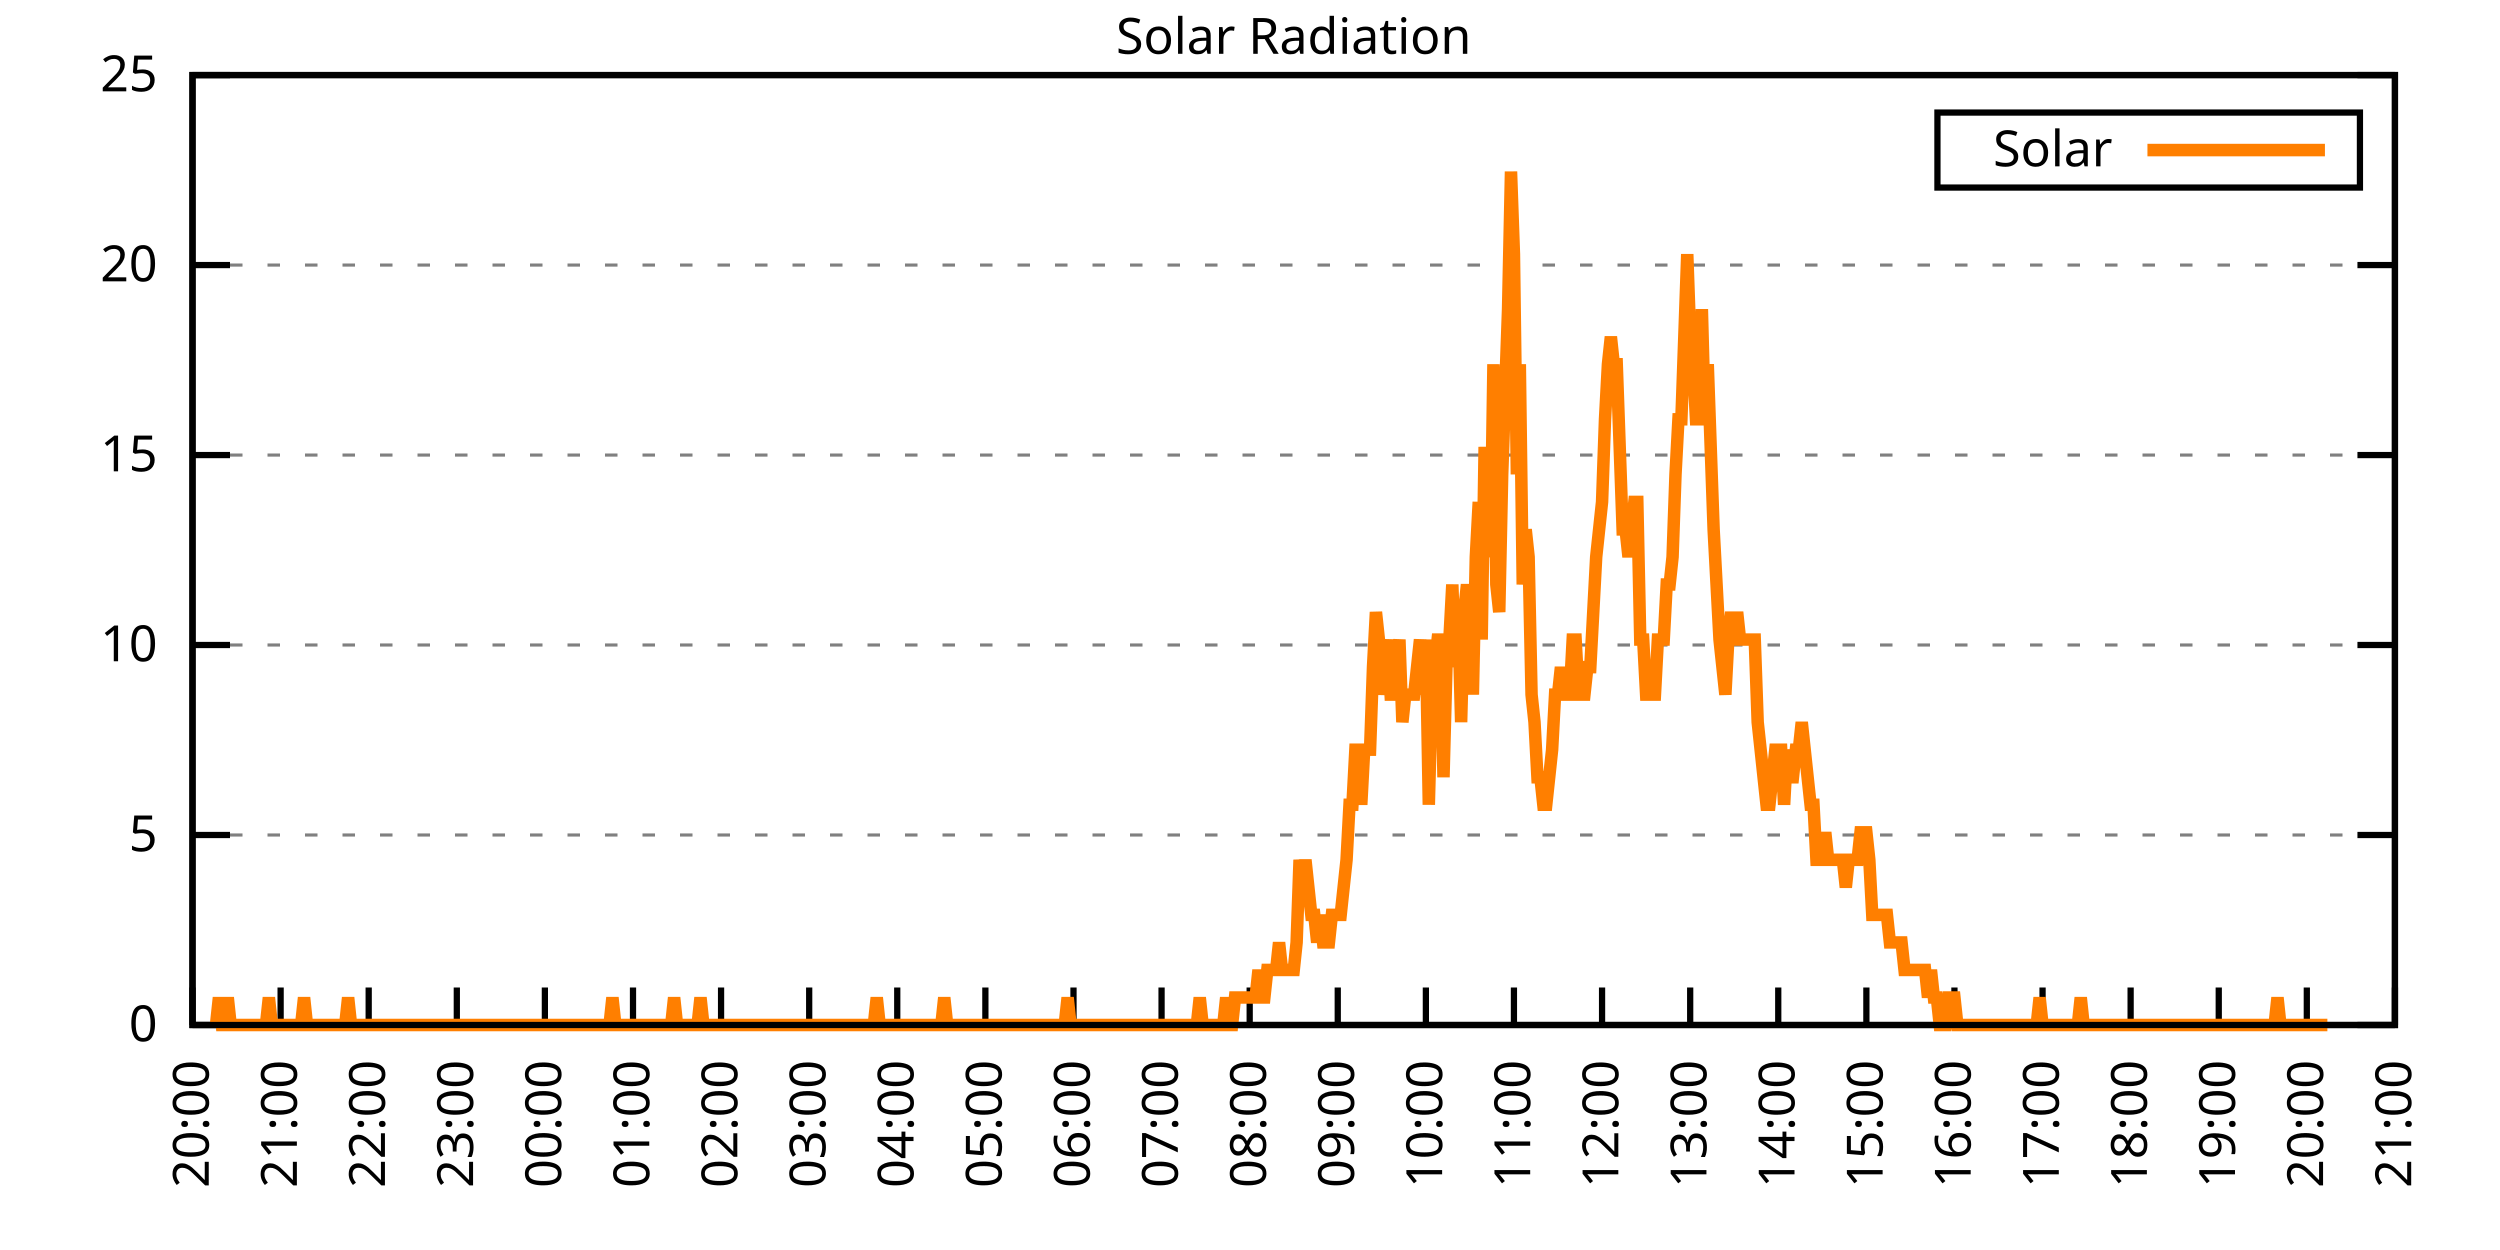
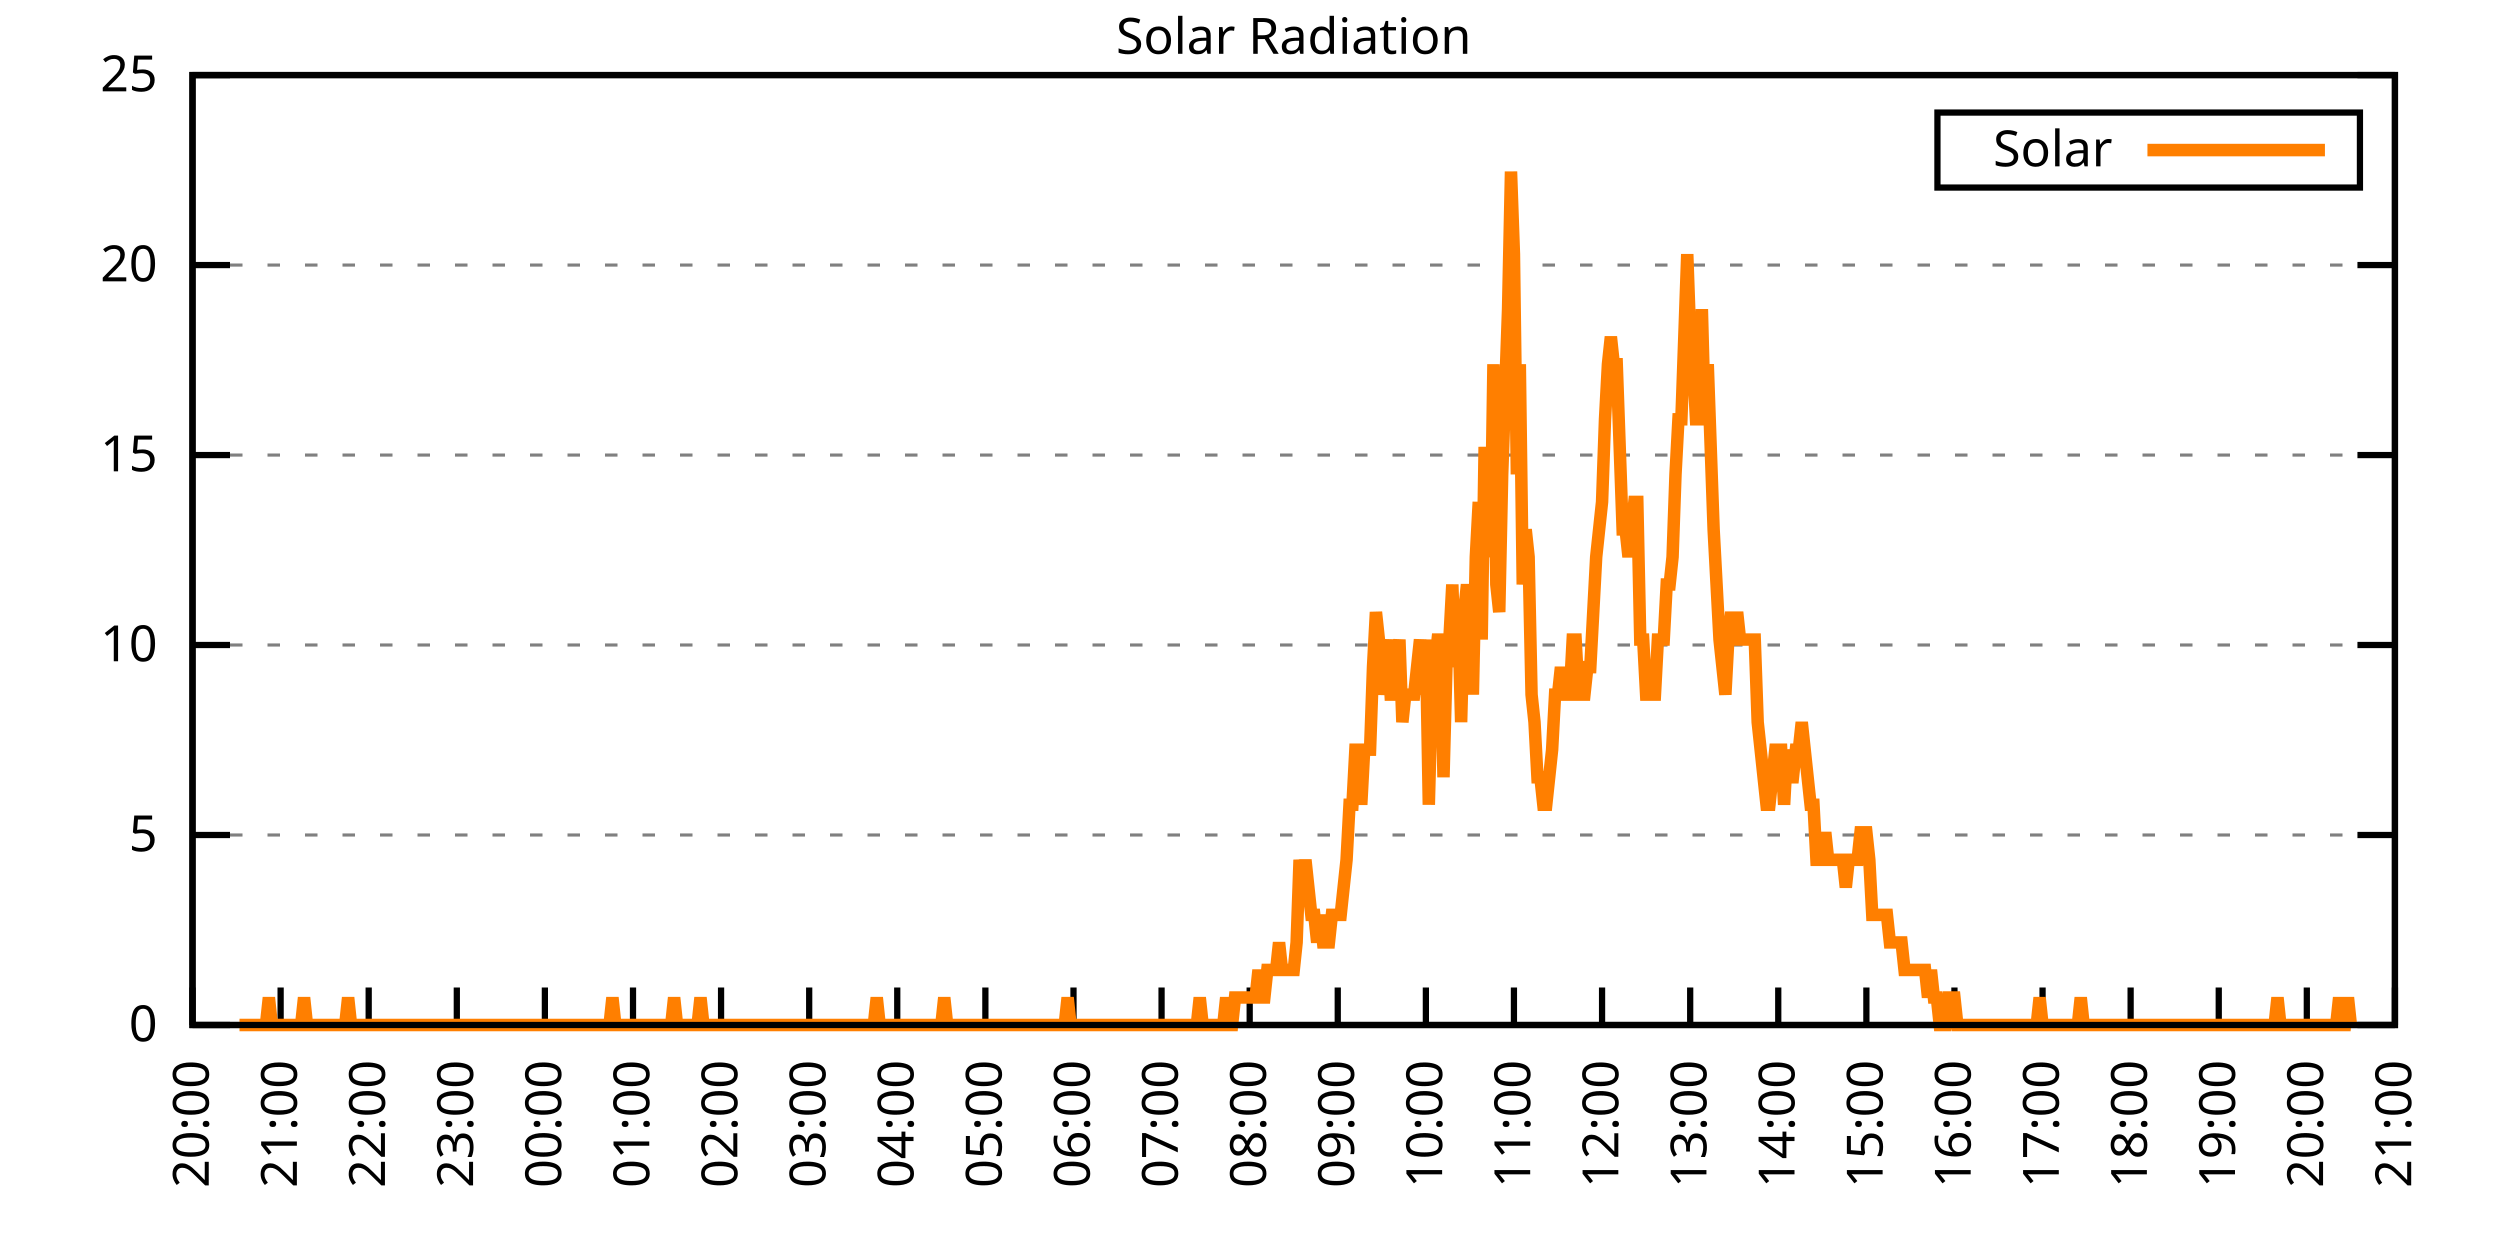
<svg xmlns="http://www.w3.org/2000/svg" xmlns:xlink="http://www.w3.org/1999/xlink" width="400" height="200" viewBox="0 0 400 200">
  <g id="gnuplot_canvas">
    <rect x="0" y="0" width="400" height="200" fill="none" />
    <defs>
      <circle id="gpDot" r="0.5" stroke-width="0.5" stroke="currentColor" />
      <path id="gpPt0" stroke-width="0.333" stroke="currentColor" d="M-1,0 h2 M0,-1 v2" />
      <path id="gpPt1" stroke-width="0.333" stroke="currentColor" d="M-1,-1 L1,1 M1,-1 L-1,1" />
      <path id="gpPt2" stroke-width="0.333" stroke="currentColor" d="M-1,0 L1,0 M0,-1 L0,1 M-1,-1 L1,1 M-1,1 L1,-1" />
      <rect id="gpPt3" stroke-width="0.333" stroke="currentColor" x="-1" y="-1" width="2" height="2" />
      <rect id="gpPt4" stroke-width="0.333" stroke="currentColor" fill="currentColor" x="-1" y="-1" width="2" height="2" />
      <circle id="gpPt5" stroke-width="0.333" stroke="currentColor" cx="0" cy="0" r="1" />
      <use xlink:href="#gpPt5" id="gpPt6" fill="currentColor" stroke="none" />
      <path id="gpPt7" stroke-width="0.333" stroke="currentColor" d="M0,-1.33 L-1.33,0.67 L1.33,0.67 z" />
      <use xlink:href="#gpPt7" id="gpPt8" fill="currentColor" stroke="none" />
      <use xlink:href="#gpPt7" id="gpPt9" stroke="currentColor" transform="rotate(180)" />
      <use xlink:href="#gpPt9" id="gpPt10" fill="currentColor" stroke="none" />
      <use xlink:href="#gpPt3" id="gpPt11" stroke="currentColor" transform="rotate(45)" />
      <use xlink:href="#gpPt11" id="gpPt12" fill="currentColor" stroke="none" />
      <path id="gpPt13" stroke-width="0.333" stroke="currentColor" d="M0,1.330 L1.265,0.411 L0.782,-1.067 L-0.782,-1.076 L-1.265,0.411 z" />
      <use xlink:href="#gpPt13" id="gpPt14" fill="currentColor" stroke="none" />
      <filter id="textbox" filterUnits="objectBoundingBox" x="0" y="0" height="1" width="1">
        <feFlood flood-color="white" flood-opacity="1" result="bgnd" />
        <feComposite in="SourceGraphic" in2="bgnd" operator="atop" />
      </filter>
      <filter id="greybox" filterUnits="objectBoundingBox" x="0" y="0" height="1" width="1">
        <feFlood flood-color="lightgrey" flood-opacity="1" result="grey" />
        <feComposite in="SourceGraphic" in2="grey" operator="atop" />
      </filter>
    </defs>
    <g fill="none" color="white" stroke="currentColor" stroke-width="1.00" stroke-linecap="butt" stroke-linejoin="miter">
</g>
    <g fill="none" color="black" stroke="currentColor" stroke-width="1.00" stroke-linecap="butt" stroke-linejoin="miter">
      <g stroke="none" shape-rendering="crispEdges">
        <polygon fill="rgb(255, 255, 255)" points="30.80,164.00 383.18,164.00 383.18,12.02 30.80,12.02 " />
      </g>
    </g>
    <g fill="none" color="black" stroke="currentColor" stroke-width="1.00" stroke-linecap="butt" stroke-linejoin="miter">
</g>
    <g fill="none" color="black" stroke="black" stroke-width="0.50" stroke-linecap="butt" stroke-linejoin="miter">
</g>
    <g fill="none" color="gray" stroke="currentColor" stroke-width="0.50" stroke-linecap="butt" stroke-linejoin="miter">
      <path stroke="gray" stroke-dasharray="2,4" class="gridline" d="M30.80,164.00 L383.19,164.00  " />
    </g>
    <g fill="none" color="gray" stroke="gray" stroke-width="1.00" stroke-linecap="butt" stroke-linejoin="miter">
</g>
    <g fill="none" color="black" stroke="currentColor" stroke-width="1.00" stroke-linecap="butt" stroke-linejoin="miter">
      <path stroke="black" d="M30.80,164.00 L36.80,164.00 M383.19,164.00 L377.19,164.00  " />
      <g transform="translate(25.20,166.60)" stroke="none" fill="black" font-family="Sans" font-size="8.00" text-anchor="end">
        <text>
          <tspan font-family="Sans"> 0</tspan>
        </text>
      </g>
    </g>
    <g fill="none" color="black" stroke="currentColor" stroke-width="1.00" stroke-linecap="butt" stroke-linejoin="miter">
</g>
    <g fill="none" color="black" stroke="black" stroke-width="0.50" stroke-linecap="butt" stroke-linejoin="miter">
</g>
    <g fill="none" color="gray" stroke="currentColor" stroke-width="0.50" stroke-linecap="butt" stroke-linejoin="miter">
      <path stroke="gray" stroke-dasharray="2,4" class="gridline" d="M30.80,133.60 L383.19,133.60  " />
    </g>
    <g fill="none" color="gray" stroke="gray" stroke-width="1.00" stroke-linecap="butt" stroke-linejoin="miter">
</g>
    <g fill="none" color="black" stroke="currentColor" stroke-width="1.00" stroke-linecap="butt" stroke-linejoin="miter">
      <path stroke="black" d="M30.80,133.60 L36.80,133.60 M383.19,133.60 L377.19,133.60  " />
      <g transform="translate(25.20,136.20)" stroke="none" fill="black" font-family="Sans" font-size="8.00" text-anchor="end">
        <text>
          <tspan font-family="Sans"> 5</tspan>
        </text>
      </g>
    </g>
    <g fill="none" color="black" stroke="currentColor" stroke-width="1.00" stroke-linecap="butt" stroke-linejoin="miter">
</g>
    <g fill="none" color="black" stroke="black" stroke-width="0.50" stroke-linecap="butt" stroke-linejoin="miter">
</g>
    <g fill="none" color="gray" stroke="currentColor" stroke-width="0.50" stroke-linecap="butt" stroke-linejoin="miter">
      <path stroke="gray" stroke-dasharray="2,4" class="gridline" d="M30.80,103.20 L383.19,103.20  " />
    </g>
    <g fill="none" color="gray" stroke="gray" stroke-width="1.00" stroke-linecap="butt" stroke-linejoin="miter">
</g>
    <g fill="none" color="black" stroke="currentColor" stroke-width="1.00" stroke-linecap="butt" stroke-linejoin="miter">
      <path stroke="black" d="M30.80,103.20 L36.80,103.20 M383.19,103.20 L377.19,103.20  " />
      <g transform="translate(25.20,105.80)" stroke="none" fill="black" font-family="Sans" font-size="8.00" text-anchor="end">
        <text>
          <tspan font-family="Sans"> 10</tspan>
        </text>
      </g>
    </g>
    <g fill="none" color="black" stroke="currentColor" stroke-width="1.00" stroke-linecap="butt" stroke-linejoin="miter">
</g>
    <g fill="none" color="black" stroke="black" stroke-width="0.50" stroke-linecap="butt" stroke-linejoin="miter">
</g>
    <g fill="none" color="gray" stroke="currentColor" stroke-width="0.50" stroke-linecap="butt" stroke-linejoin="miter">
      <path stroke="gray" stroke-dasharray="2,4" class="gridline" d="M30.80,72.81 L383.19,72.81  " />
    </g>
    <g fill="none" color="gray" stroke="gray" stroke-width="1.00" stroke-linecap="butt" stroke-linejoin="miter">
</g>
    <g fill="none" color="black" stroke="currentColor" stroke-width="1.00" stroke-linecap="butt" stroke-linejoin="miter">
      <path stroke="black" d="M30.80,72.81 L36.80,72.81 M383.19,72.81 L377.19,72.81  " />
      <g transform="translate(25.20,75.41)" stroke="none" fill="black" font-family="Sans" font-size="8.00" text-anchor="end">
        <text>
          <tspan font-family="Sans"> 15</tspan>
        </text>
      </g>
    </g>
    <g fill="none" color="black" stroke="currentColor" stroke-width="1.00" stroke-linecap="butt" stroke-linejoin="miter">
</g>
    <g fill="none" color="black" stroke="black" stroke-width="0.50" stroke-linecap="butt" stroke-linejoin="miter">
</g>
    <g fill="none" color="gray" stroke="currentColor" stroke-width="0.50" stroke-linecap="butt" stroke-linejoin="miter">
      <path stroke="gray" stroke-dasharray="2,4" class="gridline" d="M30.80,42.41 L383.19,42.41  " />
    </g>
    <g fill="none" color="gray" stroke="gray" stroke-width="1.00" stroke-linecap="butt" stroke-linejoin="miter">
</g>
    <g fill="none" color="black" stroke="currentColor" stroke-width="1.00" stroke-linecap="butt" stroke-linejoin="miter">
      <path stroke="black" d="M30.80,42.41 L36.80,42.41 M383.19,42.41 L377.19,42.41  " />
      <g transform="translate(25.20,45.01)" stroke="none" fill="black" font-family="Sans" font-size="8.00" text-anchor="end">
        <text>
          <tspan font-family="Sans"> 20</tspan>
        </text>
      </g>
    </g>
    <g fill="none" color="black" stroke="currentColor" stroke-width="1.00" stroke-linecap="butt" stroke-linejoin="miter">
</g>
    <g fill="none" color="black" stroke="black" stroke-width="0.50" stroke-linecap="butt" stroke-linejoin="miter">
</g>
    <g fill="none" color="gray" stroke="currentColor" stroke-width="0.50" stroke-linecap="butt" stroke-linejoin="miter">
      <path stroke="gray" stroke-dasharray="2,4" class="gridline" d="M30.80,12.01 L383.19,12.01  " />
    </g>
    <g fill="none" color="gray" stroke="gray" stroke-width="1.00" stroke-linecap="butt" stroke-linejoin="miter">
</g>
    <g fill="none" color="black" stroke="currentColor" stroke-width="1.00" stroke-linecap="butt" stroke-linejoin="miter">
      <path stroke="black" d="M30.80,12.01 L36.80,12.01 M383.19,12.01 L377.19,12.01  " />
      <g transform="translate(25.20,14.61)" stroke="none" fill="black" font-family="Sans" font-size="8.00" text-anchor="end">
        <text>
          <tspan font-family="Sans"> 25</tspan>
        </text>
      </g>
    </g>
    <g fill="none" color="black" stroke="currentColor" stroke-width="1.00" stroke-linecap="butt" stroke-linejoin="miter">
      <path stroke="black" d="M30.80,164.00 L30.80,158.00  " />
      <g transform="translate(33.40,169.60) rotate(270.00)" stroke="none" fill="black" font-family="Sans" font-size="8.00" text-anchor="end">
        <text>
          <tspan font-family="Sans">20:00</tspan>
        </text>
      </g>
    </g>
    <g fill="none" color="black" stroke="currentColor" stroke-width="1.00" stroke-linecap="butt" stroke-linejoin="miter">
      <path stroke="black" d="M44.90,164.00 L44.90,158.00  " />
      <g transform="translate(47.50,169.60) rotate(270.00)" stroke="none" fill="black" font-family="Sans" font-size="8.00" text-anchor="end">
        <text>
          <tspan font-family="Sans">21:00</tspan>
        </text>
      </g>
    </g>
    <g fill="none" color="black" stroke="currentColor" stroke-width="1.00" stroke-linecap="butt" stroke-linejoin="miter">
      <path stroke="black" d="M58.99,164.00 L58.99,158.00  " />
      <g transform="translate(61.59,169.60) rotate(270.00)" stroke="none" fill="black" font-family="Sans" font-size="8.00" text-anchor="end">
        <text>
          <tspan font-family="Sans">22:00</tspan>
        </text>
      </g>
    </g>
    <g fill="none" color="black" stroke="currentColor" stroke-width="1.00" stroke-linecap="butt" stroke-linejoin="miter">
      <path stroke="black" d="M73.09,164.00 L73.09,158.00  " />
      <g transform="translate(75.69,169.60) rotate(270.00)" stroke="none" fill="black" font-family="Sans" font-size="8.00" text-anchor="end">
        <text>
          <tspan font-family="Sans">23:00</tspan>
        </text>
      </g>
    </g>
    <g fill="none" color="black" stroke="currentColor" stroke-width="1.00" stroke-linecap="butt" stroke-linejoin="miter">
      <path stroke="black" d="M87.18,164.00 L87.18,158.00  " />
      <g transform="translate(89.78,169.60) rotate(270.00)" stroke="none" fill="black" font-family="Sans" font-size="8.00" text-anchor="end">
        <text>
          <tspan font-family="Sans">00:00</tspan>
        </text>
      </g>
    </g>
    <g fill="none" color="black" stroke="currentColor" stroke-width="1.00" stroke-linecap="butt" stroke-linejoin="miter">
      <path stroke="black" d="M101.28,164.00 L101.28,158.00  " />
      <g transform="translate(103.88,169.60) rotate(270.00)" stroke="none" fill="black" font-family="Sans" font-size="8.00" text-anchor="end">
        <text>
          <tspan font-family="Sans">01:00</tspan>
        </text>
      </g>
    </g>
    <g fill="none" color="black" stroke="currentColor" stroke-width="1.00" stroke-linecap="butt" stroke-linejoin="miter">
      <path stroke="black" d="M115.37,164.00 L115.37,158.00  " />
      <g transform="translate(117.97,169.60) rotate(270.00)" stroke="none" fill="black" font-family="Sans" font-size="8.00" text-anchor="end">
        <text>
          <tspan font-family="Sans">02:00</tspan>
        </text>
      </g>
    </g>
    <g fill="none" color="black" stroke="currentColor" stroke-width="1.00" stroke-linecap="butt" stroke-linejoin="miter">
      <path stroke="black" d="M129.47,164.00 L129.47,158.00  " />
      <g transform="translate(132.07,169.60) rotate(270.00)" stroke="none" fill="black" font-family="Sans" font-size="8.00" text-anchor="end">
        <text>
          <tspan font-family="Sans">03:00</tspan>
        </text>
      </g>
    </g>
    <g fill="none" color="black" stroke="currentColor" stroke-width="1.00" stroke-linecap="butt" stroke-linejoin="miter">
      <path stroke="black" d="M143.56,164.00 L143.56,158.00  " />
      <g transform="translate(146.16,169.60) rotate(270.00)" stroke="none" fill="black" font-family="Sans" font-size="8.00" text-anchor="end">
        <text>
          <tspan font-family="Sans">04:00</tspan>
        </text>
      </g>
    </g>
    <g fill="none" color="black" stroke="currentColor" stroke-width="1.00" stroke-linecap="butt" stroke-linejoin="miter">
      <path stroke="black" d="M157.66,164.00 L157.66,158.00  " />
      <g transform="translate(160.26,169.60) rotate(270.00)" stroke="none" fill="black" font-family="Sans" font-size="8.00" text-anchor="end">
        <text>
          <tspan font-family="Sans">05:00</tspan>
        </text>
      </g>
    </g>
    <g fill="none" color="black" stroke="currentColor" stroke-width="1.00" stroke-linecap="butt" stroke-linejoin="miter">
      <path stroke="black" d="M171.76,164.00 L171.76,158.00  " />
      <g transform="translate(174.36,169.60) rotate(270.00)" stroke="none" fill="black" font-family="Sans" font-size="8.00" text-anchor="end">
        <text>
          <tspan font-family="Sans">06:00</tspan>
        </text>
      </g>
    </g>
    <g fill="none" color="black" stroke="currentColor" stroke-width="1.00" stroke-linecap="butt" stroke-linejoin="miter">
      <path stroke="black" d="M185.85,164.00 L185.85,158.00  " />
      <g transform="translate(188.45,169.60) rotate(270.00)" stroke="none" fill="black" font-family="Sans" font-size="8.00" text-anchor="end">
        <text>
          <tspan font-family="Sans">07:00</tspan>
        </text>
      </g>
    </g>
    <g fill="none" color="black" stroke="currentColor" stroke-width="1.00" stroke-linecap="butt" stroke-linejoin="miter">
      <path stroke="black" d="M199.95,164.00 L199.95,158.00  " />
      <g transform="translate(202.55,169.60) rotate(270.00)" stroke="none" fill="black" font-family="Sans" font-size="8.00" text-anchor="end">
        <text>
          <tspan font-family="Sans">08:00</tspan>
        </text>
      </g>
    </g>
    <g fill="none" color="black" stroke="currentColor" stroke-width="1.00" stroke-linecap="butt" stroke-linejoin="miter">
      <path stroke="black" d="M214.04,164.00 L214.04,158.00  " />
      <g transform="translate(216.64,169.60) rotate(270.00)" stroke="none" fill="black" font-family="Sans" font-size="8.00" text-anchor="end">
        <text>
          <tspan font-family="Sans">09:00</tspan>
        </text>
      </g>
    </g>
    <g fill="none" color="black" stroke="currentColor" stroke-width="1.00" stroke-linecap="butt" stroke-linejoin="miter">
      <path stroke="black" d="M228.14,164.00 L228.14,158.00  " />
      <g transform="translate(230.74,169.60) rotate(270.00)" stroke="none" fill="black" font-family="Sans" font-size="8.00" text-anchor="end">
        <text>
          <tspan font-family="Sans">10:00</tspan>
        </text>
      </g>
    </g>
    <g fill="none" color="black" stroke="currentColor" stroke-width="1.00" stroke-linecap="butt" stroke-linejoin="miter">
      <path stroke="black" d="M242.23,164.00 L242.23,158.00  " />
      <g transform="translate(244.83,169.60) rotate(270.00)" stroke="none" fill="black" font-family="Sans" font-size="8.00" text-anchor="end">
        <text>
          <tspan font-family="Sans">11:00</tspan>
        </text>
      </g>
    </g>
    <g fill="none" color="black" stroke="currentColor" stroke-width="1.00" stroke-linecap="butt" stroke-linejoin="miter">
      <path stroke="black" d="M256.33,164.00 L256.33,158.00  " />
      <g transform="translate(258.93,169.60) rotate(270.00)" stroke="none" fill="black" font-family="Sans" font-size="8.00" text-anchor="end">
        <text>
          <tspan font-family="Sans">12:00</tspan>
        </text>
      </g>
    </g>
    <g fill="none" color="black" stroke="currentColor" stroke-width="1.00" stroke-linecap="butt" stroke-linejoin="miter">
      <path stroke="black" d="M270.43,164.00 L270.43,158.00  " />
      <g transform="translate(273.03,169.60) rotate(270.00)" stroke="none" fill="black" font-family="Sans" font-size="8.00" text-anchor="end">
        <text>
          <tspan font-family="Sans">13:00</tspan>
        </text>
      </g>
    </g>
    <g fill="none" color="black" stroke="currentColor" stroke-width="1.00" stroke-linecap="butt" stroke-linejoin="miter">
      <path stroke="black" d="M284.52,164.00 L284.52,158.00  " />
      <g transform="translate(287.12,169.60) rotate(270.00)" stroke="none" fill="black" font-family="Sans" font-size="8.00" text-anchor="end">
        <text>
          <tspan font-family="Sans">14:00</tspan>
        </text>
      </g>
    </g>
    <g fill="none" color="black" stroke="currentColor" stroke-width="1.00" stroke-linecap="butt" stroke-linejoin="miter">
      <path stroke="black" d="M298.62,164.00 L298.62,158.00  " />
      <g transform="translate(301.22,169.60) rotate(270.00)" stroke="none" fill="black" font-family="Sans" font-size="8.00" text-anchor="end">
        <text>
          <tspan font-family="Sans">15:00</tspan>
        </text>
      </g>
    </g>
    <g fill="none" color="black" stroke="currentColor" stroke-width="1.00" stroke-linecap="butt" stroke-linejoin="miter">
      <path stroke="black" d="M312.71,164.00 L312.71,158.00  " />
      <g transform="translate(315.31,169.60) rotate(270.00)" stroke="none" fill="black" font-family="Sans" font-size="8.00" text-anchor="end">
        <text>
          <tspan font-family="Sans">16:00</tspan>
        </text>
      </g>
    </g>
    <g fill="none" color="black" stroke="currentColor" stroke-width="1.00" stroke-linecap="butt" stroke-linejoin="miter">
      <path stroke="black" d="M326.81,164.00 L326.81,158.00  " />
      <g transform="translate(329.41,169.60) rotate(270.00)" stroke="none" fill="black" font-family="Sans" font-size="8.00" text-anchor="end">
        <text>
          <tspan font-family="Sans">17:00</tspan>
        </text>
      </g>
    </g>
    <g fill="none" color="black" stroke="currentColor" stroke-width="1.00" stroke-linecap="butt" stroke-linejoin="miter">
      <path stroke="black" d="M340.90,164.00 L340.90,158.00  " />
      <g transform="translate(343.50,169.60) rotate(270.00)" stroke="none" fill="black" font-family="Sans" font-size="8.00" text-anchor="end">
        <text>
          <tspan font-family="Sans">18:00</tspan>
        </text>
      </g>
    </g>
    <g fill="none" color="black" stroke="currentColor" stroke-width="1.00" stroke-linecap="butt" stroke-linejoin="miter">
      <path stroke="black" d="M355.00,164.00 L355.00,158.00  " />
      <g transform="translate(357.60,169.60) rotate(270.00)" stroke="none" fill="black" font-family="Sans" font-size="8.00" text-anchor="end">
        <text>
          <tspan font-family="Sans">19:00</tspan>
        </text>
      </g>
    </g>
    <g fill="none" color="black" stroke="currentColor" stroke-width="1.00" stroke-linecap="butt" stroke-linejoin="miter">
      <path stroke="black" d="M369.09,164.00 L369.09,158.00  " />
      <g transform="translate(371.69,169.60) rotate(270.00)" stroke="none" fill="black" font-family="Sans" font-size="8.00" text-anchor="end">
        <text>
          <tspan font-family="Sans">20:00</tspan>
        </text>
      </g>
    </g>
    <g fill="none" color="black" stroke="currentColor" stroke-width="1.00" stroke-linecap="butt" stroke-linejoin="miter">
      <path stroke="black" d="M383.19,164.00 L383.19,158.00  " />
      <g transform="translate(385.79,169.60) rotate(270.00)" stroke="none" fill="black" font-family="Sans" font-size="8.00" text-anchor="end">
        <text>
          <tspan font-family="Sans">21:00</tspan>
        </text>
      </g>
    </g>
    <g fill="none" color="black" stroke="currentColor" stroke-width="1.00" stroke-linecap="butt" stroke-linejoin="miter">
</g>
    <g fill="none" color="black" stroke="currentColor" stroke-width="1.00" stroke-linecap="butt" stroke-linejoin="miter">
      <path stroke="black" d="M30.80,12.01 L30.80,164.00 L383.19,164.00 L383.19,12.01 L30.80,12.01 Z  " />
    </g>
    <g fill="none" color="black" stroke="currentColor" stroke-width="1.00" stroke-linecap="butt" stroke-linejoin="miter">
</g>
    <g fill="none" color="black" stroke="currentColor" stroke-width="1.00" stroke-linecap="butt" stroke-linejoin="miter">
      <path stroke="black" d="M309.99,30.01 L309.99,18.01 L377.59,18.01 L377.59,30.01 L309.99,30.01 Z  " />
    </g>
    <g id="Solar_Radiation_plot_1">
      <g fill="none" color="white" stroke="black" stroke-width="2.00" stroke-linecap="butt" stroke-linejoin="miter">
</g>
      <g fill="none" color="black" stroke="currentColor" stroke-width="2.00" stroke-linecap="butt" stroke-linejoin="miter">
        <g transform="translate(337.99,26.61)" stroke="none" fill="black" font-family="Sans" font-size="8.00" text-anchor="end">
          <text>
            <tspan font-family="Sans">Solar</tspan>
          </text>
        </g>
      </g>
      <g fill="none" color="black" stroke="currentColor" stroke-width="2.00" stroke-linecap="butt" stroke-linejoin="miter">
-         <path stroke="rgb(255, 127,   0)" d="M343.59,24.01 L371.99,24.01 M34.56,164.00 L35.03,159.60 L35.50,164.00 L35.97,164.00 L36.44,159.60 L36.91,164.00   L37.38,164.00 L37.85,164.00 L38.32,164.00 L38.79,164.00 L39.26,164.00 L39.73,164.00 L40.20,164.00 L40.67,164.00   L41.14,164.00 L41.61,164.00 L42.08,164.00 L42.55,164.00 L43.02,159.60 L43.49,164.00 L43.96,164.00 L44.43,164.00   L44.90,164.00 L45.37,164.00 L45.84,164.00 L46.31,164.00 L46.78,164.00 L47.24,164.00 L47.71,164.00 L48.18,164.00   L48.65,159.60 L49.12,164.00 L49.59,164.00 L50.06,164.00 L50.53,164.00 L51.00,164.00 L51.47,164.00 L51.94,164.00   L52.41,164.00 L52.88,164.00 L53.35,164.00 L53.82,164.00 L54.29,164.00 L54.76,164.00 L55.23,164.00 L55.70,159.60   L56.17,164.00 L56.64,164.00 L57.11,164.00 L57.58,164.00 L58.05,164.00 L58.52,164.00 L58.99,164.00 L59.46,164.00   L59.93,164.00 L60.40,164.00 L60.87,164.00 L61.34,164.00 L61.81,164.00 L62.28,164.00 L62.75,164.00 L63.22,164.00   L63.69,164.00 L64.16,164.00 L64.63,164.00 L65.10,164.00 L65.57,164.00 L66.04,164.00 L66.51,164.00 L66.98,164.00   L67.45,164.00 L67.92,164.00 L68.39,164.00 L68.86,164.00 L69.33,164.00 L69.80,164.00 L70.27,164.00 L70.74,164.00   L71.21,164.00 L71.68,164.00 L72.15,164.00 L72.62,164.00 L73.09,164.00 L73.56,164.00 L74.03,164.00 L74.50,164.00   L74.97,164.00 L75.44,164.00 L75.91,164.00 L76.38,164.00 L76.85,164.00 L77.32,164.00 L77.79,164.00 L78.26,164.00   L78.73,164.00 L79.19,164.00 L79.66,164.00 L80.13,164.00 L80.60,164.00 L81.07,164.00 L81.54,164.00 L82.01,164.00   L82.48,164.00 L82.95,164.00 L83.42,164.00 L83.89,164.00 L84.36,164.00 L84.83,164.00 L85.30,164.00 L85.77,164.00   L86.24,164.00 L86.71,164.00 L87.18,164.00 L87.65,164.00 L88.12,164.00 L88.59,164.00 L89.06,164.00 L89.53,164.00   L90.00,164.00 L90.47,164.00 L90.94,164.00 L91.41,164.00 L91.88,164.00 L92.35,164.00 L92.82,164.00 L93.29,164.00   L93.76,164.00 L94.23,164.00 L94.70,164.00 L95.17,164.00 L95.64,164.00 L96.11,164.00 L96.58,164.00 L97.05,164.00   L97.52,164.00 L97.99,159.60 L98.46,164.00 L98.93,164.00 L99.40,164.00 L99.87,164.00 L100.34,164.00 L100.81,164.00   L101.28,164.00 L101.75,164.00 L102.22,164.00 L102.69,164.00 L103.16,164.00 L103.63,164.00 L104.10,164.00 L104.57,164.00   L105.04,164.00 L105.51,164.00 L105.98,164.00 L106.45,164.00 L106.92,164.00 L107.39,164.00 L107.86,159.60 L108.33,164.00   L108.80,164.00 L109.27,164.00 L109.74,164.00 L110.21,164.00 L110.68,164.00 L111.14,164.00 L111.61,164.00 L112.08,159.60   L112.55,164.00 L113.02,164.00 L113.49,164.00 L113.96,164.00 L114.43,164.00 L114.90,164.00 L115.37,164.00 L115.84,164.00   L116.31,164.00 L116.78,164.00 L117.25,164.00 L117.72,164.00 L118.19,164.00 L118.66,164.00 L119.13,164.00 L119.60,164.00   L120.07,164.00 L120.54,164.00 L121.01,164.00 L121.48,164.00 L121.95,164.00 L122.42,164.00 L122.89,164.00 L123.36,164.00   L123.83,164.00 L124.30,164.00 L124.77,164.00 L125.24,164.00 L125.71,164.00 L126.18,164.00 L126.65,164.00 L127.12,164.00   L127.59,164.00 L128.06,164.00 L128.53,164.00 L129.00,164.00 L129.47,164.00 L129.94,164.00 L130.41,164.00 L130.88,164.00   L131.35,164.00 L131.82,164.00 L132.29,164.00 L132.76,164.00 L133.23,164.00 L133.70,164.00 L134.17,164.00 L134.64,164.00   L135.11,164.00 L135.58,164.00 L136.05,164.00 L136.52,164.00 L136.99,164.00 L137.46,164.00 L137.93,164.00 L138.40,164.00   L138.87,164.00 L139.34,164.00 L139.81,164.00 L140.28,159.60 L140.75,164.00 L141.22,164.00 L141.69,164.00 L142.16,164.00   L142.63,164.00 L143.09,164.00 L143.56,164.00 L144.03,164.00 L144.50,164.00 L144.97,164.00 L145.44,164.00 L145.91,164.00   L146.38,164.00 L146.85,164.00 L147.32,164.00 L147.79,164.00 L148.26,164.00 L148.73,164.00 L149.20,164.00 L149.67,164.00   L150.14,164.00 L150.61,164.00 L151.08,159.60 L151.55,164.00 L152.02,164.00 L152.49,164.00 L152.96,164.00 L153.43,164.00   L153.90,164.00 L154.37,164.00 L154.84,164.00 L155.31,164.00 L155.78,164.00 L156.25,164.00 L156.72,164.00 L157.19,164.00   L157.66,164.00 L158.13,164.00 L158.60,164.00 L159.07,164.00 L159.54,164.00 L160.01,164.00 L160.48,164.00 L160.95,164.00   L161.42,164.00 L161.89,164.00 L162.36,164.00 L162.83,164.00 L163.30,164.00 L163.77,164.00 L164.24,164.00 L164.71,164.00   L165.18,164.00 L165.65,164.00 L166.12,164.00 L166.59,164.00 L167.06,164.00 L167.53,164.00 L168.00,164.00 L168.47,164.00   L168.94,164.00 L169.41,164.00 L169.88,164.00 L170.35,164.00 L170.82,159.60 L171.29,164.00 L171.76,164.00 L172.23,164.00   L172.70,164.00 L173.17,164.00 L173.64,164.00 L174.11,164.00 L174.58,164.00 L175.04,164.00 L175.51,164.00 L175.98,164.00   L176.45,164.00 L176.92,164.00 L177.39,164.00 L177.86,164.00 L178.33,164.00 L178.80,164.00 L179.27,164.00 L179.74,164.00   L180.21,164.00 L180.68,164.00 L181.15,164.00 L181.62,164.00 L182.09,164.00 L182.56,164.00 L183.03,164.00 L183.50,164.00   L183.97,164.00 L184.44,164.00 L184.91,164.00 L185.38,164.00 L185.85,164.00 L186.32,164.00 L186.79,164.00 L187.26,164.00   L187.73,164.00 L188.20,164.00 L188.67,164.00 L189.14,164.00 L189.61,164.00 L190.08,164.00 L190.55,164.00 L191.02,164.00   L191.49,164.00 L191.96,159.60 L192.43,164.00 L192.90,164.00 L193.37,164.00 L193.84,164.00 L194.31,164.00 L194.78,164.00   L195.25,164.00 L195.72,164.00 L196.19,159.60 L196.66,164.00 L197.13,164.00 L197.60,159.60 L198.07,159.60 L198.54,159.60   L199.01,159.60 L199.48,159.60 L199.95,159.60 L200.42,159.60 L200.89,159.60 L201.36,155.19 L201.83,159.60 L202.30,159.60   L202.77,155.19 L203.24,155.19 L203.71,155.19 L204.18,155.19 L204.65,150.79 L205.12,155.19 L205.59,155.19 L206.06,155.19   L206.53,155.19 L207.00,155.19 L207.46,150.79 L207.93,137.57 L208.40,141.98 L208.87,137.57 L209.34,141.98 L209.81,146.38   L210.28,146.38 L210.75,150.79 L211.22,146.38 L211.69,150.79 L212.16,150.79 L212.63,150.79 L213.10,146.38 L213.57,146.38   L214.04,146.38 L214.51,146.38 L214.98,141.98 L215.45,137.57 L215.92,128.76 L216.39,128.76 L216.86,119.95 L217.33,119.95   L217.80,128.76 L218.27,119.95 L218.74,119.95 L219.21,119.95 L219.68,106.74 L220.15,97.93 L220.62,102.33 L221.09,111.14   L221.56,106.74 L222.03,102.33 L222.50,111.14 L222.97,111.14 L223.44,106.74 L223.91,102.33 L224.38,115.55 L224.85,111.14   L225.32,111.14 L225.79,111.14 L226.26,111.14 L226.73,106.74 L227.20,102.33 L227.67,111.14 L228.14,102.33 L228.61,128.76   L229.08,111.14 L229.55,106.74 L230.02,102.33 L230.49,102.33 L230.96,124.36 L231.43,106.74 L231.90,102.33 L232.37,93.52   L232.84,106.74 L233.31,97.93 L233.78,115.55 L234.25,97.93 L234.72,93.52 L235.19,97.93 L235.66,111.14 L236.13,89.12   L236.60,80.31 L237.07,102.33 L237.54,71.50 L238.01,84.71 L238.48,89.12 L238.95,58.28 L239.41,93.52 L239.88,97.93   L240.35,75.90 L240.82,62.69 L241.29,49.47 L241.76,27.45 L242.23,40.66 L242.70,75.90 L243.17,58.28 L243.64,93.52   L244.11,84.71 L244.58,89.12 L245.05,111.14 L245.52,115.55 L245.99,124.36 L246.46,124.36 L246.93,128.76 L247.40,128.76   L247.87,124.36 L248.34,119.95 L248.81,111.14 L249.28,111.14 L249.75,106.74 L250.22,111.14 L250.69,111.14 L251.16,111.14   L251.63,102.33 L252.10,102.33 L252.57,111.14 L253.04,111.14 L253.51,111.14 L253.98,106.74 L254.45,106.74 L254.92,97.93   L255.39,89.12 L255.86,84.71 L256.33,80.31 L256.80,67.09 L257.27,58.28 L257.74,53.88 L258.21,58.28 L258.68,58.28   L259.15,71.50 L259.62,84.71 L260.09,84.71 L260.56,89.12 L261.03,84.71 L261.50,80.31 L261.97,80.31 L262.44,102.33   L262.91,102.33 L263.38,111.14 L263.85,111.14 L264.32,111.14 L264.79,111.14 L265.26,102.33 L265.73,102.33 L266.20,102.33   L266.67,93.52 L267.14,93.52 L267.61,89.12 L268.08,75.90 L268.55,67.09 L269.02,67.09 L269.49,53.88 L269.96,40.66   L270.43,53.88 L270.90,58.28 L271.36,67.09 L271.83,67.09 L272.30,49.47 L272.77,67.09 L273.24,58.28 L273.71,71.50   L274.18,84.71 L274.65,93.52 L275.12,102.33 L275.59,106.74 L276.06,111.14 L276.53,102.33 L277.00,97.93 L277.47,102.33   L277.94,97.93 L278.41,102.33 L278.88,102.33 L279.35,102.33 L279.82,102.33 L280.29,102.33 L280.76,102.33 L281.23,115.55   L281.70,119.95 L282.17,124.36 L282.64,128.76 L283.11,128.76 L283.58,124.36 L284.05,119.95 L284.52,119.95 L284.99,119.95   L285.46,128.76 L285.93,119.95 L286.40,124.36 L286.87,124.36 L287.34,119.95 L287.81,119.95 L288.28,115.55 L288.75,119.95   L289.22,124.36 L289.69,128.76 L290.16,128.76 L290.63,137.57 L291.10,137.57 L291.57,137.57 L292.04,133.17 L292.51,137.57   L292.98,137.57 L293.45,137.57 L293.92,137.57 L294.39,137.57 L294.86,137.57 L295.33,141.98 L295.80,137.57 L296.27,137.57   L296.74,137.57 L297.21,137.57 L297.68,133.17 L298.15,133.17 L298.62,133.17 L299.09,137.57 L299.56,146.38 L300.03,146.38   L300.50,146.38 L300.97,146.38 L301.44,146.38 L301.91,146.38 L302.38,150.79 L302.85,150.79 L303.31,150.79 L303.78,150.79   L304.25,150.79 L304.72,155.19 L305.19,155.19 L305.66,155.19 L306.13,155.19 L306.60,155.19 L307.07,155.19 L307.54,155.19   L308.01,155.19 L308.48,159.60 L308.95,155.19 L309.42,159.60 L309.89,159.60 L310.36,164.00 L310.83,164.00 L311.30,164.00   L311.77,159.60 L312.24,159.60 L312.71,159.60 L313.18,164.00 L313.65,164.00 L314.12,164.00 L314.59,164.00 L315.06,164.00   L315.53,164.00 L316.00,164.00 L316.47,164.00 L316.94,164.00 L317.41,164.00 L317.88,164.00 L318.35,164.00 L318.82,164.00   L319.29,164.00 L319.76,164.00 L320.23,164.00 L320.70,164.00 L321.17,164.00 L321.64,164.00 L322.11,164.00 L322.58,164.00   L323.05,164.00 L323.52,164.00 L323.99,164.00 L324.46,164.00 L324.93,164.00 L325.40,164.00 L325.87,164.00 L326.34,159.60   L326.81,164.00 L327.28,164.00 L327.75,164.00 L328.22,164.00 L328.69,164.00 L329.16,164.00 L329.63,164.00 L330.10,164.00   L330.57,164.00 L331.04,164.00 L331.51,164.00 L331.98,164.00 L332.45,164.00 L332.92,159.60 L333.39,164.00 L333.86,164.00   L334.33,164.00 L334.80,164.00 L335.26,164.00 L335.73,164.00 L336.20,164.00 L336.67,164.00 L337.14,164.00 L337.61,164.00   L338.08,164.00 L338.55,164.00 L339.02,164.00 L339.49,164.00 L339.96,164.00 L340.43,164.00 L340.90,164.00 L341.37,164.00   L341.84,164.00 L342.31,164.00 L342.78,164.00 L343.25,164.00 L343.72,164.00 L344.19,164.00 L344.66,164.00 L345.13,164.00   L345.60,164.00 L346.07,164.00 L346.54,164.00 L347.01,164.00 L347.48,164.00 L347.95,164.00 L348.42,164.00 L348.89,164.00   L349.36,164.00 L349.83,164.00 L350.30,164.00 L350.77,164.00 L351.24,164.00 L351.71,164.00 L352.18,164.00 L352.65,164.00   L353.12,164.00 L353.59,164.00 L354.06,164.00 L354.53,164.00 L355.00,164.00 L355.47,164.00 L355.94,164.00 L356.41,164.00   L356.88,164.00 L357.35,164.00 L357.82,164.00 L358.29,164.00 L358.76,164.00 L359.23,164.00 L359.70,164.00 L360.17,164.00   L360.64,164.00 L361.11,164.00 L361.58,164.00 L362.05,164.00 L362.52,164.00 L362.99,164.00 L363.46,164.00 L363.93,164.00   L364.40,159.60 L364.87,164.00 L365.34,164.00 L365.81,164.00 L366.28,164.00 L366.75,164.00 L367.21,164.00 L367.68,164.00   L368.15,164.00 L368.62,164.00 L369.09,164.00 L369.56,164.00 L370.03,164.00 L370.50,164.00 L370.97,164.00 L371.44,164.00   L371.91,164.00 L372.38,164.00  " />
+         <path stroke="rgb(255, 127,   0)" d="M343.59,24.01 L371.99,24.01 M38.32,164.00 L38.79,164.00 L39.26,164.00 L39.73,164.00 L40.20,164.00 L40.67,164.00   L41.14,164.00 L41.61,164.00 L42.08,164.00 L42.55,164.00 L43.02,159.60 L43.49,164.00 L43.96,164.00 L44.43,164.00   L44.90,164.00 L45.37,164.00 L45.84,164.00 L46.31,164.00 L46.78,164.00 L47.24,164.00 L47.71,164.00 L48.18,164.00   L48.65,159.60 L49.12,164.00 L49.59,164.00 L50.06,164.00 L50.53,164.00 L51.00,164.00 L51.47,164.00 L51.94,164.00   L52.41,164.00 L52.88,164.00 L53.35,164.00 L53.82,164.00 L54.29,164.00 L54.76,164.00 L55.23,164.00 L55.70,159.60   L56.17,164.00 L56.64,164.00 L57.11,164.00 L57.58,164.00 L58.05,164.00 L58.52,164.00 L58.99,164.00 L59.46,164.00   L59.93,164.00 L60.40,164.00 L60.87,164.00 L61.34,164.00 L61.81,164.00 L62.28,164.00 L62.75,164.00 L63.22,164.00   L63.69,164.00 L64.16,164.00 L64.63,164.00 L65.10,164.00 L65.57,164.00 L66.04,164.00 L66.51,164.00 L66.98,164.00   L67.45,164.00 L67.92,164.00 L68.39,164.00 L68.86,164.00 L69.33,164.00 L69.80,164.00 L70.27,164.00 L70.74,164.00   L71.21,164.00 L71.68,164.00 L72.15,164.00 L72.62,164.00 L73.09,164.00 L73.56,164.00 L74.03,164.00 L74.50,164.00   L74.97,164.00 L75.44,164.00 L75.91,164.00 L76.38,164.00 L76.85,164.00 L77.32,164.00 L77.79,164.00 L78.26,164.00   L78.73,164.00 L79.19,164.00 L79.66,164.00 L80.13,164.00 L80.60,164.00 L81.07,164.00 L81.54,164.00 L82.01,164.00   L82.48,164.00 L82.95,164.00 L83.42,164.00 L83.89,164.00 L84.36,164.00 L84.83,164.00 L85.30,164.00 L85.77,164.00   L86.24,164.00 L86.71,164.00 L87.18,164.00 L87.65,164.00 L88.12,164.00 L88.59,164.00 L89.06,164.00 L89.53,164.00   L90.00,164.00 L90.47,164.00 L90.94,164.00 L91.41,164.00 L91.88,164.00 L92.35,164.00 L92.82,164.00 L93.29,164.00   L93.76,164.00 L94.23,164.00 L94.70,164.00 L95.17,164.00 L95.64,164.00 L96.11,164.00 L96.58,164.00 L97.05,164.00   L97.52,164.00 L97.99,159.60 L98.46,164.00 L98.93,164.00 L99.40,164.00 L99.87,164.00 L100.34,164.00 L100.81,164.00   L101.28,164.00 L101.75,164.00 L102.22,164.00 L102.69,164.00 L103.16,164.00 L103.63,164.00 L104.10,164.00 L104.57,164.00   L105.04,164.00 L105.51,164.00 L105.98,164.00 L106.45,164.00 L106.92,164.00 L107.39,164.00 L107.86,159.60 L108.33,164.00   L108.80,164.00 L109.27,164.00 L109.74,164.00 L110.21,164.00 L110.68,164.00 L111.14,164.00 L111.61,164.00 L112.08,159.60   L112.55,164.00 L113.02,164.00 L113.49,164.00 L113.96,164.00 L114.43,164.00 L114.90,164.00 L115.37,164.00 L115.84,164.00   L116.31,164.00 L116.78,164.00 L117.25,164.00 L117.72,164.00 L118.19,164.00 L118.66,164.00 L119.13,164.00 L119.60,164.00   L120.07,164.00 L120.54,164.00 L121.01,164.00 L121.48,164.00 L121.95,164.00 L122.42,164.00 L122.89,164.00 L123.36,164.00   L123.83,164.00 L124.30,164.00 L124.77,164.00 L125.24,164.00 L125.71,164.00 L126.18,164.00 L126.65,164.00 L127.12,164.00   L127.59,164.00 L128.06,164.00 L128.53,164.00 L129.00,164.00 L129.47,164.00 L129.94,164.00 L130.41,164.00 L130.88,164.00   L131.35,164.00 L131.82,164.00 L132.29,164.00 L132.76,164.00 L133.23,164.00 L133.70,164.00 L134.17,164.00 L134.64,164.00   L135.11,164.00 L135.58,164.00 L136.05,164.00 L136.52,164.00 L136.99,164.00 L137.46,164.00 L137.93,164.00 L138.40,164.00   L138.87,164.00 L139.34,164.00 L139.81,164.00 L140.28,159.60 L140.75,164.00 L141.22,164.00 L141.69,164.00 L142.16,164.00   L142.63,164.00 L143.09,164.00 L143.56,164.00 L144.03,164.00 L144.50,164.00 L144.97,164.00 L145.44,164.00 L145.91,164.00   L146.38,164.00 L146.85,164.00 L147.32,164.00 L147.79,164.00 L148.26,164.00 L148.73,164.00 L149.20,164.00 L149.67,164.00   L150.14,164.00 L150.61,164.00 L151.08,159.60 L151.55,164.00 L152.02,164.00 L152.49,164.00 L152.96,164.00 L153.43,164.00   L153.90,164.00 L154.37,164.00 L154.84,164.00 L155.31,164.00 L155.78,164.00 L156.25,164.00 L156.72,164.00 L157.19,164.00   L157.66,164.00 L158.13,164.00 L158.60,164.00 L159.07,164.00 L159.54,164.00 L160.01,164.00 L160.48,164.00 L160.95,164.00   L161.42,164.00 L161.89,164.00 L162.36,164.00 L162.83,164.00 L163.30,164.00 L163.77,164.00 L164.24,164.00 L164.71,164.00   L165.18,164.00 L165.65,164.00 L166.12,164.00 L166.59,164.00 L167.06,164.00 L167.53,164.00 L168.00,164.00 L168.47,164.00   L168.94,164.00 L169.41,164.00 L169.88,164.00 L170.35,164.00 L170.82,159.60 L171.29,164.00 L171.76,164.00 L172.23,164.00   L172.70,164.00 L173.17,164.00 L173.64,164.00 L174.11,164.00 L174.58,164.00 L175.04,164.00 L175.51,164.00 L175.98,164.00   L176.45,164.00 L176.92,164.00 L177.39,164.00 L177.86,164.00 L178.33,164.00 L178.80,164.00 L179.27,164.00 L179.74,164.00   L180.21,164.00 L180.68,164.00 L181.15,164.00 L181.62,164.00 L182.09,164.00 L182.56,164.00 L183.03,164.00 L183.50,164.00   L183.97,164.00 L184.44,164.00 L184.91,164.00 L185.38,164.00 L185.85,164.00 L186.32,164.00 L186.79,164.00 L187.26,164.00   L187.73,164.00 L188.20,164.00 L188.67,164.00 L189.14,164.00 L189.61,164.00 L190.08,164.00 L190.55,164.00 L191.02,164.00   L191.49,164.00 L191.96,159.60 L192.43,164.00 L192.90,164.00 L193.37,164.00 L193.84,164.00 L194.31,164.00 L194.78,164.00   L195.25,164.00 L195.72,164.00 L196.19,159.60 L196.66,164.00 L197.13,164.00 L197.60,159.60 L198.07,159.60 L198.54,159.60   L199.01,159.60 L199.48,159.60 L199.95,159.60 L200.42,159.60 L200.89,159.60 L201.36,155.19 L201.83,159.60 L202.30,159.60   L202.77,155.19 L203.24,155.19 L203.71,155.19 L204.18,155.19 L204.65,150.79 L205.12,155.19 L205.59,155.19 L206.06,155.19   L206.53,155.19 L207.00,155.19 L207.46,150.79 L207.93,137.57 L208.40,141.98 L208.87,137.57 L209.34,141.98 L209.81,146.38   L210.28,146.38 L210.75,150.79 L211.22,146.38 L211.69,150.79 L212.16,150.79 L212.63,150.79 L213.10,146.38 L213.57,146.38   L214.04,146.38 L214.51,146.38 L214.98,141.98 L215.45,137.57 L215.92,128.76 L216.39,128.76 L216.86,119.95 L217.33,119.95   L217.80,128.76 L218.27,119.95 L218.74,119.95 L219.21,119.95 L219.68,106.74 L220.15,97.93 L220.62,102.33 L221.09,111.14   L221.56,106.74 L222.03,102.33 L222.50,111.14 L222.97,111.14 L223.44,106.74 L223.91,102.33 L224.38,115.55 L224.85,111.14   L225.32,111.14 L225.79,111.14 L226.26,111.14 L226.73,106.74 L227.20,102.33 L227.67,111.14 L228.14,102.33 L228.61,128.76   L229.08,111.14 L229.55,106.74 L230.02,102.33 L230.49,102.33 L230.96,124.36 L231.43,106.74 L231.90,102.33 L232.37,93.52   L232.84,106.74 L233.31,97.93 L233.78,115.55 L234.25,97.93 L234.72,93.52 L235.19,97.93 L235.66,111.14 L236.13,89.12   L236.60,80.31 L237.07,102.33 L237.54,71.50 L238.01,84.71 L238.48,89.12 L238.95,58.28 L239.41,93.52 L239.88,97.93   L240.35,75.90 L240.82,62.69 L241.29,49.47 L241.76,27.45 L242.23,40.66 L242.70,75.90 L243.17,58.28 L243.64,93.52   L244.11,84.71 L244.58,89.12 L245.05,111.14 L245.52,115.55 L245.99,124.36 L246.46,124.36 L246.93,128.76 L247.40,128.76   L247.87,124.36 L248.34,119.95 L248.81,111.14 L249.28,111.14 L249.75,106.74 L250.22,111.14 L250.69,111.14 L251.16,111.14   L251.63,102.33 L252.10,102.33 L252.57,111.14 L253.04,111.14 L253.51,111.14 L253.98,106.74 L254.45,106.74 L254.92,97.93   L255.39,89.12 L255.86,84.71 L256.33,80.31 L256.80,67.09 L257.27,58.28 L257.74,53.88 L258.21,58.28 L258.68,58.28   L259.15,71.50 L259.62,84.71 L260.09,84.71 L260.56,89.12 L261.03,84.71 L261.50,80.31 L261.97,80.31 L262.44,102.33   L262.91,102.33 L263.38,111.14 L263.85,111.14 L264.32,111.14 L264.79,111.14 L265.26,102.33 L265.73,102.33 L266.20,102.33   L266.67,93.52 L267.14,93.52 L267.61,89.12 L268.08,75.90 L268.55,67.09 L269.02,67.09 L269.49,53.88 L269.96,40.66   L270.43,53.88 L270.90,58.28 L271.36,67.09 L271.83,67.09 L272.30,49.47 L272.77,67.09 L273.24,58.28 L273.71,71.50   L274.18,84.71 L274.65,93.52 L275.12,102.33 L275.59,106.74 L276.06,111.14 L276.53,102.33 L277.00,97.93 L277.47,102.33   L277.94,97.93 L278.41,102.33 L278.88,102.33 L279.35,102.33 L279.82,102.33 L280.29,102.33 L280.76,102.33 L281.23,115.55   L281.70,119.95 L282.17,124.36 L282.64,128.76 L283.11,128.76 L283.58,124.36 L284.05,119.95 L284.52,119.95 L284.99,119.95   L285.46,128.76 L285.93,119.95 L286.40,124.36 L286.87,124.36 L287.34,119.95 L287.81,119.95 L288.28,115.55 L288.75,119.95   L289.22,124.36 L289.69,128.76 L290.16,128.76 L290.63,137.57 L291.10,137.57 L291.57,137.57 L292.04,133.17 L292.51,137.57   L292.98,137.57 L293.45,137.57 L293.92,137.57 L294.39,137.57 L294.86,137.57 L295.33,141.98 L295.80,137.57 L296.27,137.57   L296.74,137.57 L297.21,137.57 L297.68,133.17 L298.15,133.17 L298.62,133.17 L299.09,137.57 L299.56,146.38 L300.03,146.38   L300.50,146.38 L300.97,146.38 L301.44,146.38 L301.91,146.38 L302.38,150.79 L302.85,150.79 L303.31,150.79 L303.78,150.79   L304.25,150.79 L304.72,155.19 L305.19,155.19 L305.66,155.19 L306.13,155.19 L306.60,155.19 L307.07,155.19 L307.54,155.19   L308.01,155.19 L308.48,159.60 L308.95,155.19 L309.42,159.60 L309.89,159.60 L310.36,164.00 L310.83,164.00 L311.30,164.00   L311.77,159.60 L312.24,159.60 L312.71,159.60 L313.18,164.00 L313.65,164.00 L314.12,164.00 L314.59,164.00 L315.06,164.00   L315.53,164.00 L316.00,164.00 L316.47,164.00 L316.94,164.00 L317.41,164.00 L317.88,164.00 L318.35,164.00 L318.82,164.00   L319.29,164.00 L319.76,164.00 L320.23,164.00 L320.70,164.00 L321.17,164.00 L321.64,164.00 L322.11,164.00 L322.58,164.00   L323.05,164.00 L323.52,164.00 L323.99,164.00 L324.46,164.00 L324.93,164.00 L325.40,164.00 L325.87,164.00 L326.34,159.60   L326.81,164.00 L327.28,164.00 L327.75,164.00 L328.22,164.00 L328.69,164.00 L329.16,164.00 L329.63,164.00 L330.10,164.00   L330.57,164.00 L331.04,164.00 L331.51,164.00 L331.98,164.00 L332.45,164.00 L332.92,159.60 L333.39,164.00 L333.86,164.00   L334.33,164.00 L334.80,164.00 L335.26,164.00 L335.73,164.00 L336.20,164.00 L336.67,164.00 L337.14,164.00 L337.61,164.00   L338.08,164.00 L338.55,164.00 L339.02,164.00 L339.49,164.00 L339.96,164.00 L340.43,164.00 L340.90,164.00 L341.37,164.00   L341.84,164.00 L342.31,164.00 L342.78,164.00 L343.25,164.00 L343.72,164.00 L344.19,164.00 L344.66,164.00 L345.13,164.00   L345.60,164.00 L346.07,164.00 L346.54,164.00 L347.01,164.00 L347.48,164.00 L347.95,164.00 L348.42,164.00 L348.89,164.00   L349.36,164.00 L349.83,164.00 L350.30,164.00 L350.77,164.00 L351.24,164.00 L351.71,164.00 L352.18,164.00 L352.65,164.00   L353.12,164.00 L353.59,164.00 L354.06,164.00 L354.53,164.00 L355.00,164.00 L355.47,164.00 L355.94,164.00 L356.41,164.00   L356.88,164.00 L357.35,164.00 L357.82,164.00 L358.29,164.00 L358.76,164.00 L359.23,164.00 L359.70,164.00 L360.17,164.00   L360.64,164.00 L361.11,164.00 L361.58,164.00 L362.05,164.00 L362.52,164.00 L362.99,164.00 L363.46,164.00 L363.93,164.00   L364.40,159.60 L364.87,164.00 L365.34,164.00 L365.81,164.00 L366.28,164.00 L366.75,164.00 L367.21,164.00 L367.68,164.00   L368.15,164.00 L368.62,164.00 L369.09,164.00 L369.56,164.00 L370.03,164.00 L370.50,164.00 L370.97,164.00 L371.44,164.00   L371.91,164.00 L372.38,164.00 L372.85,164.00 L373.32,164.00 L373.79,164.00 L374.26,159.60 L374.73,164.00 L375.20,164.00   L375.67,159.60 L376.14,164.00  " />
      </g>
    </g>
    <g fill="none" color="black" stroke="currentColor" stroke-width="2.00" stroke-linecap="butt" stroke-linejoin="miter">
</g>
    <g fill="none" color="black" stroke="black" stroke-width="1.00" stroke-linecap="butt" stroke-linejoin="miter">
</g>
    <g fill="none" color="black" stroke="currentColor" stroke-width="1.00" stroke-linecap="butt" stroke-linejoin="miter">
      <path stroke="black" d="M30.80,12.01 L30.80,164.00 L383.19,164.00 L383.19,12.01 L30.80,12.01 Z  " />
      <g transform="translate(6.80,88.01) rotate(270.00)" stroke="none" fill="black" font-family="Sans" font-size="8.00" text-anchor="middle">
        <text />
      </g>
    </g>
    <g fill="none" color="black" stroke="currentColor" stroke-width="1.00" stroke-linecap="butt" stroke-linejoin="miter">
</g>
    <g fill="none" color="black" stroke="currentColor" stroke-width="1.00" stroke-linecap="butt" stroke-linejoin="miter">
      <g transform="translate(206.99,8.61)" stroke="none" fill="black" font-family="Sans" font-size="8.00" text-anchor="middle">
        <text>
          <tspan font-family="Sans">Solar Radiation</tspan>
        </text>
      </g>
    </g>
    <g fill="none" color="black" stroke="currentColor" stroke-width="1.00" stroke-linecap="butt" stroke-linejoin="miter">
</g>
  </g>
</svg>
